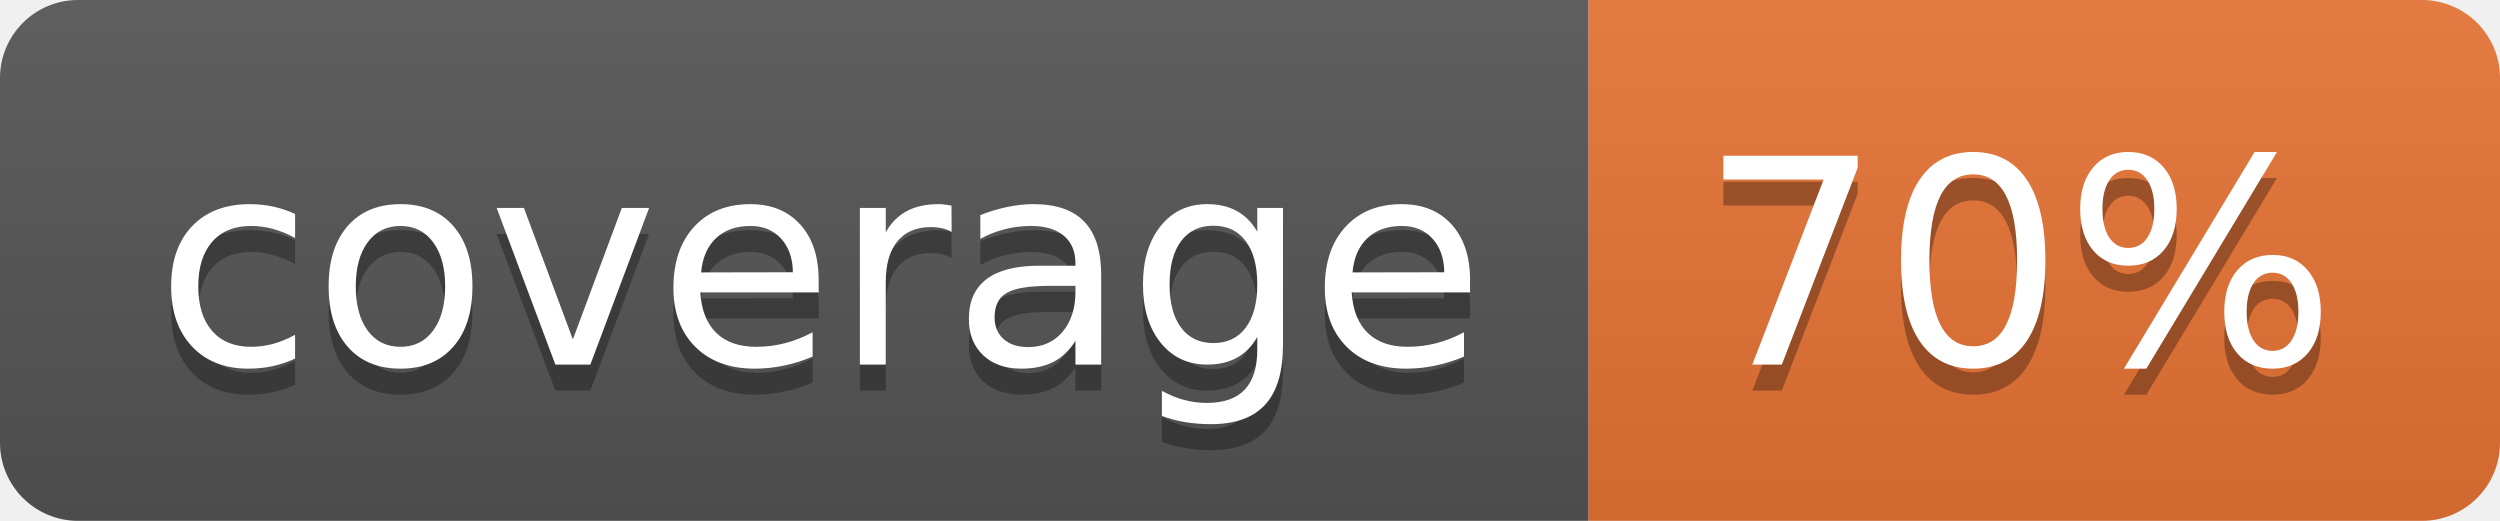
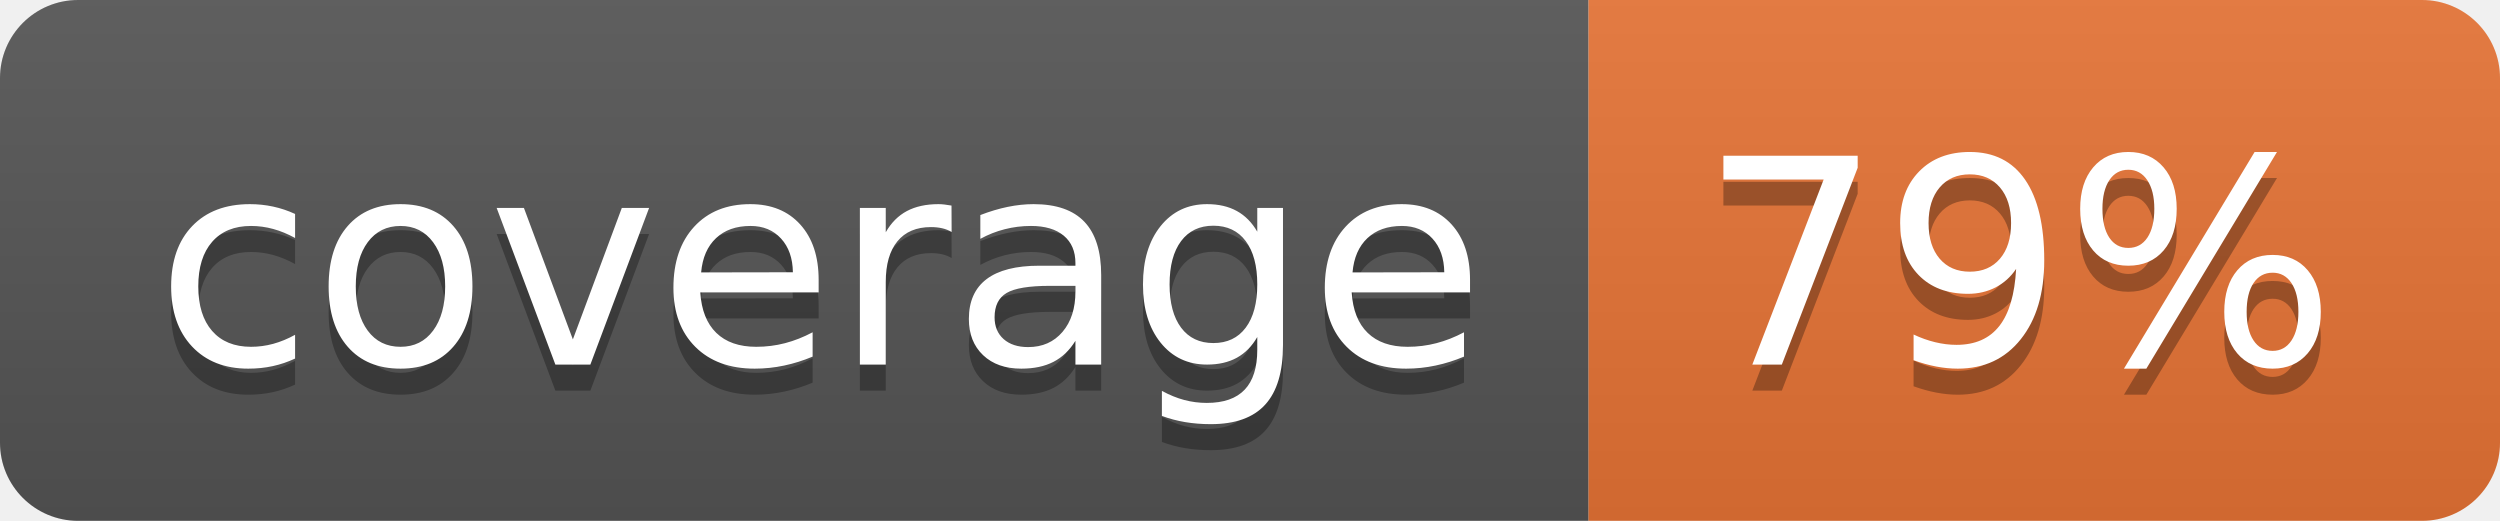
<svg xmlns="http://www.w3.org/2000/svg" width="96" height="20">
  <linearGradient id="b" x2="0" y2="100%">
    <stop offset="0" stop-color="#bbb" stop-opacity=".1" />
    <stop offset="1" stop-opacity=".1" />
  </linearGradient>
  <clipPath id="a">
    <rect width="96" height="20" rx="3" fill="#fff" />
  </clipPath>
  <g clip-path="url(#a)">
    <path fill="#555" d="M0 0h61v20H0z" />
    <path fill="#E87435" d="M61 0h35v20H61z" />
    <path fill="url(#b)" d="M0 0h96v20H0z" />
  </g>
  <g fill="#fff" text-anchor="middle" font-family="DejaVu Sans,Verdana,Geneva,sans-serif" font-size="110">
    <text x="315" y="150" fill="#010101" fill-opacity=".3" transform="scale(.1)" textLength="510">coverage</text>
    <text x="315" y="140" transform="scale(.1)" textLength="510">coverage</text>
-     <text x="775" y="150" fill="#010101" fill-opacity=".3" transform="scale(.1)" textLength="250">70%</text>
-     <text x="775" y="140" transform="scale(.1)" textLength="250">70%</text>
+     <text x="775" y="150" fill="#010101" fill-opacity=".3" transform="scale(.1)" textLength="250">79%</text>
+     <text x="775" y="140" transform="scale(.1)" textLength="250">79%</text>
  </g>
</svg>
